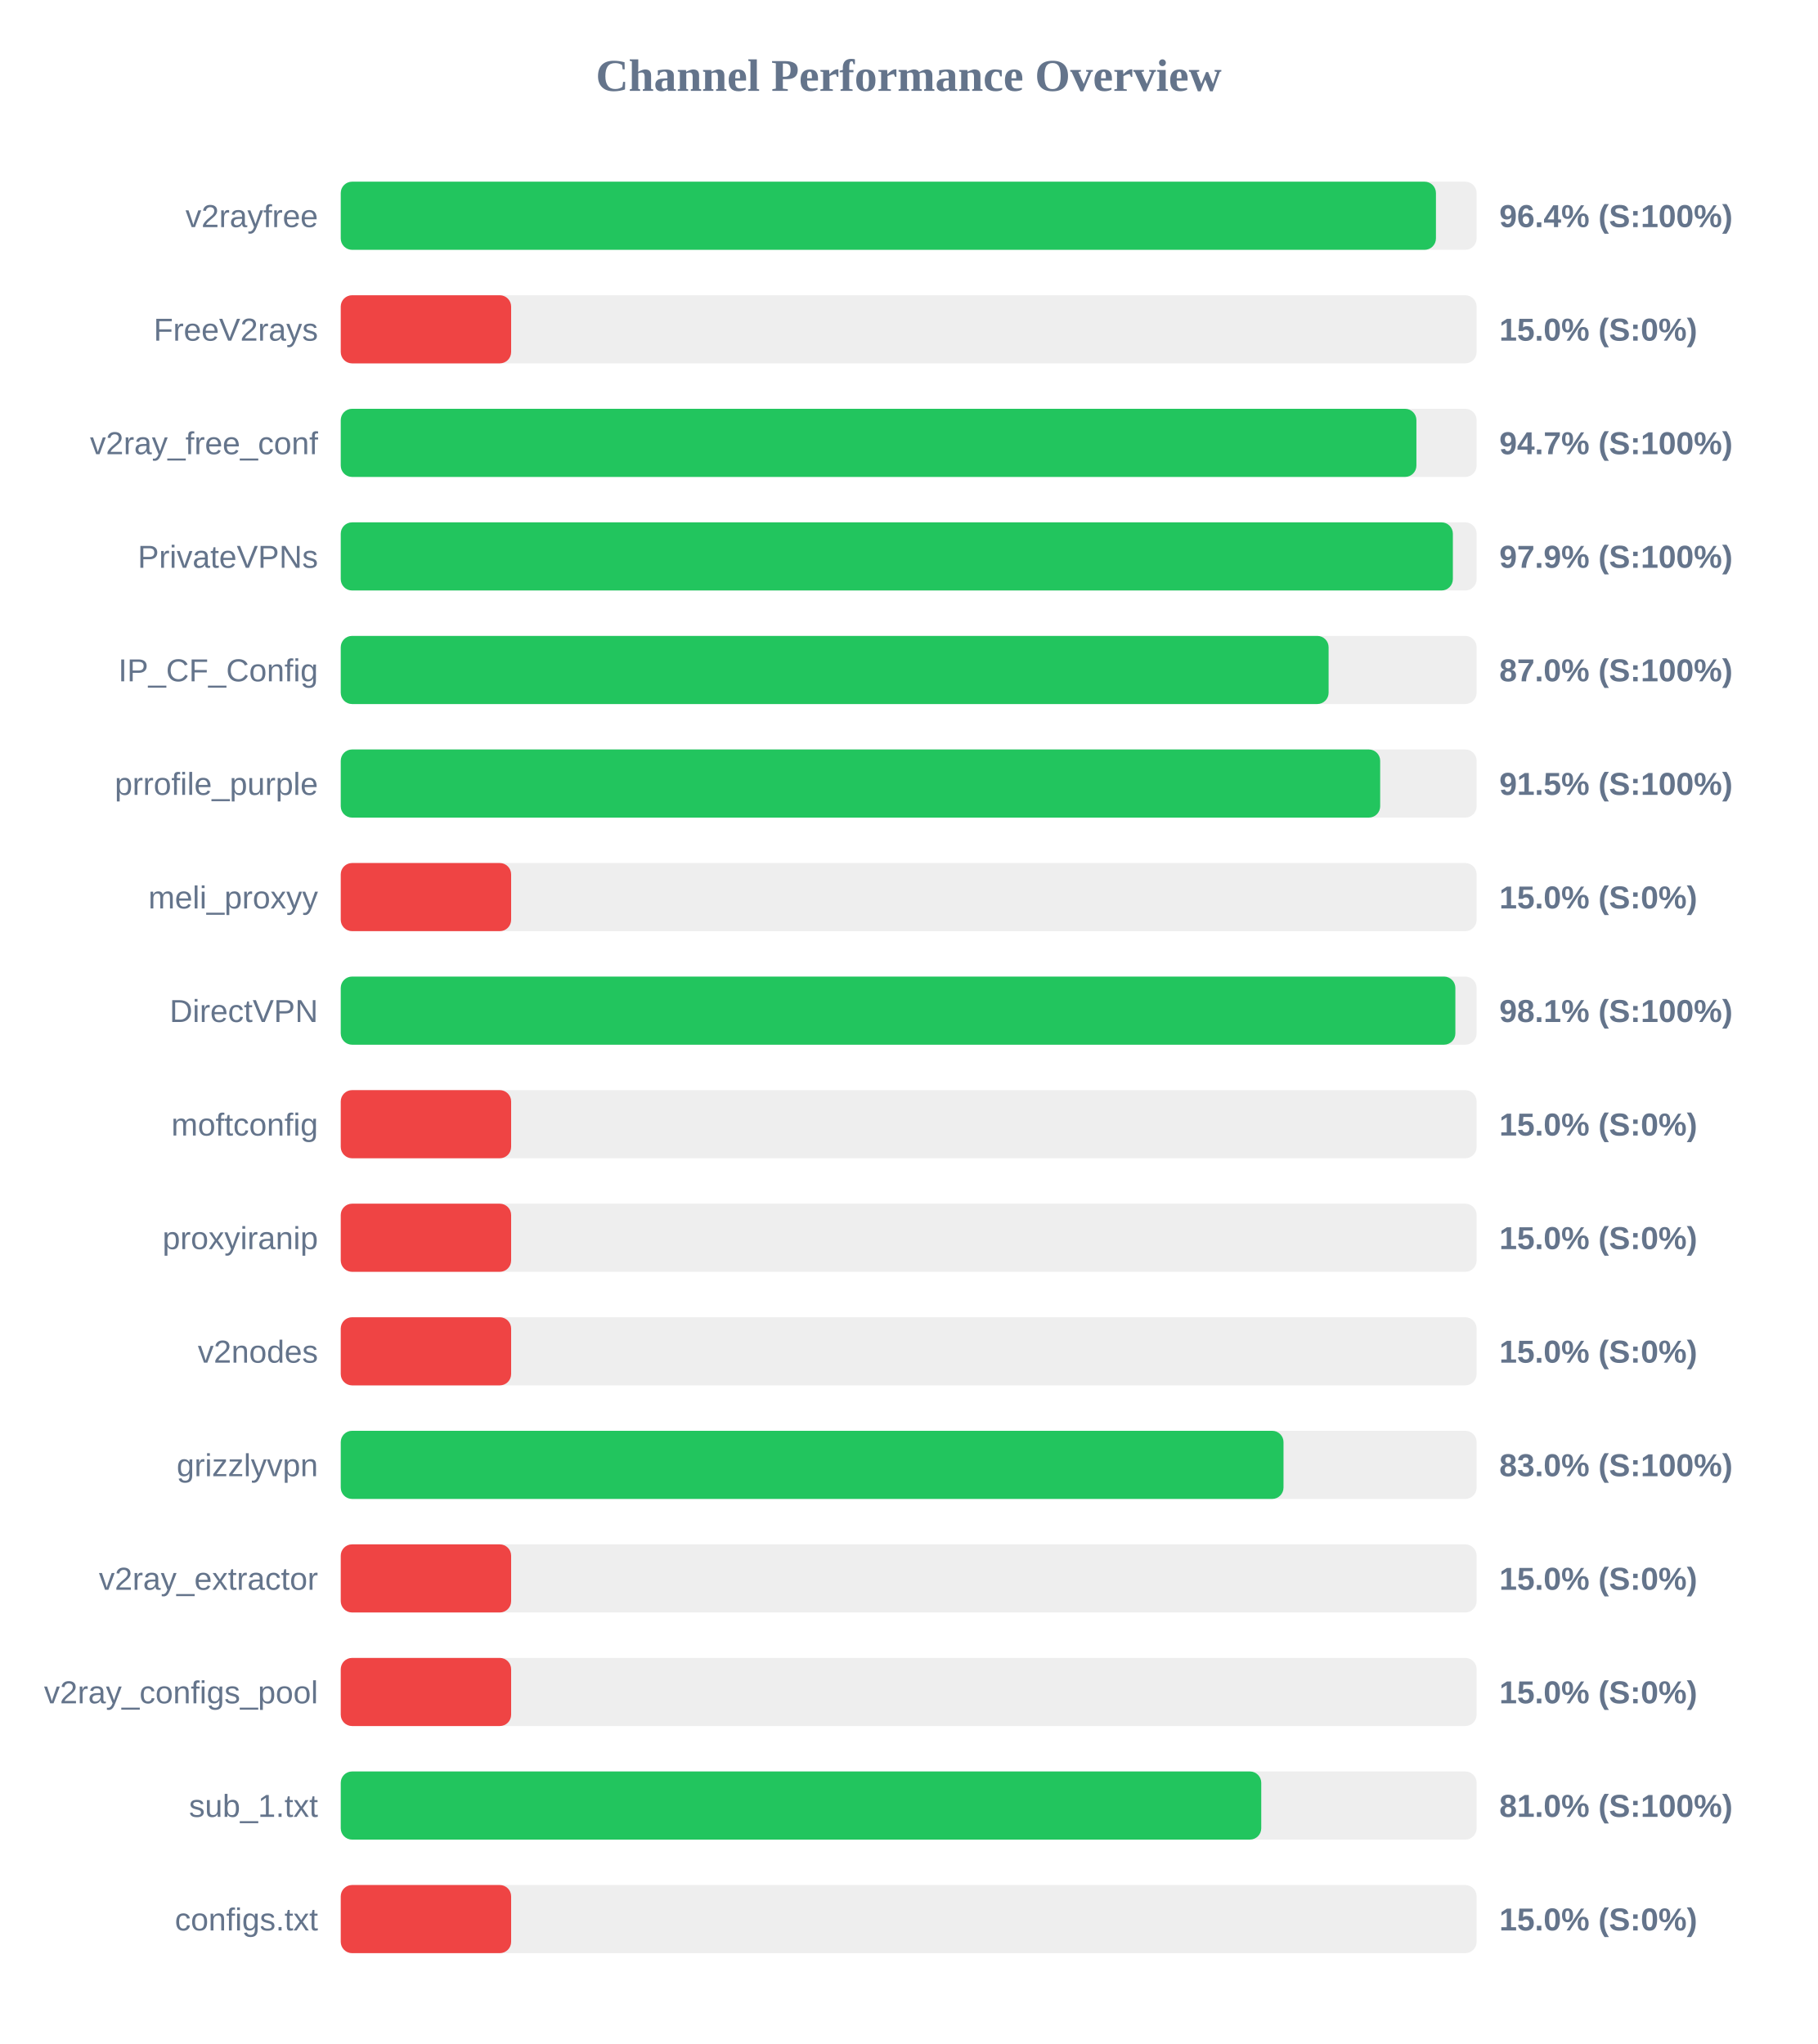
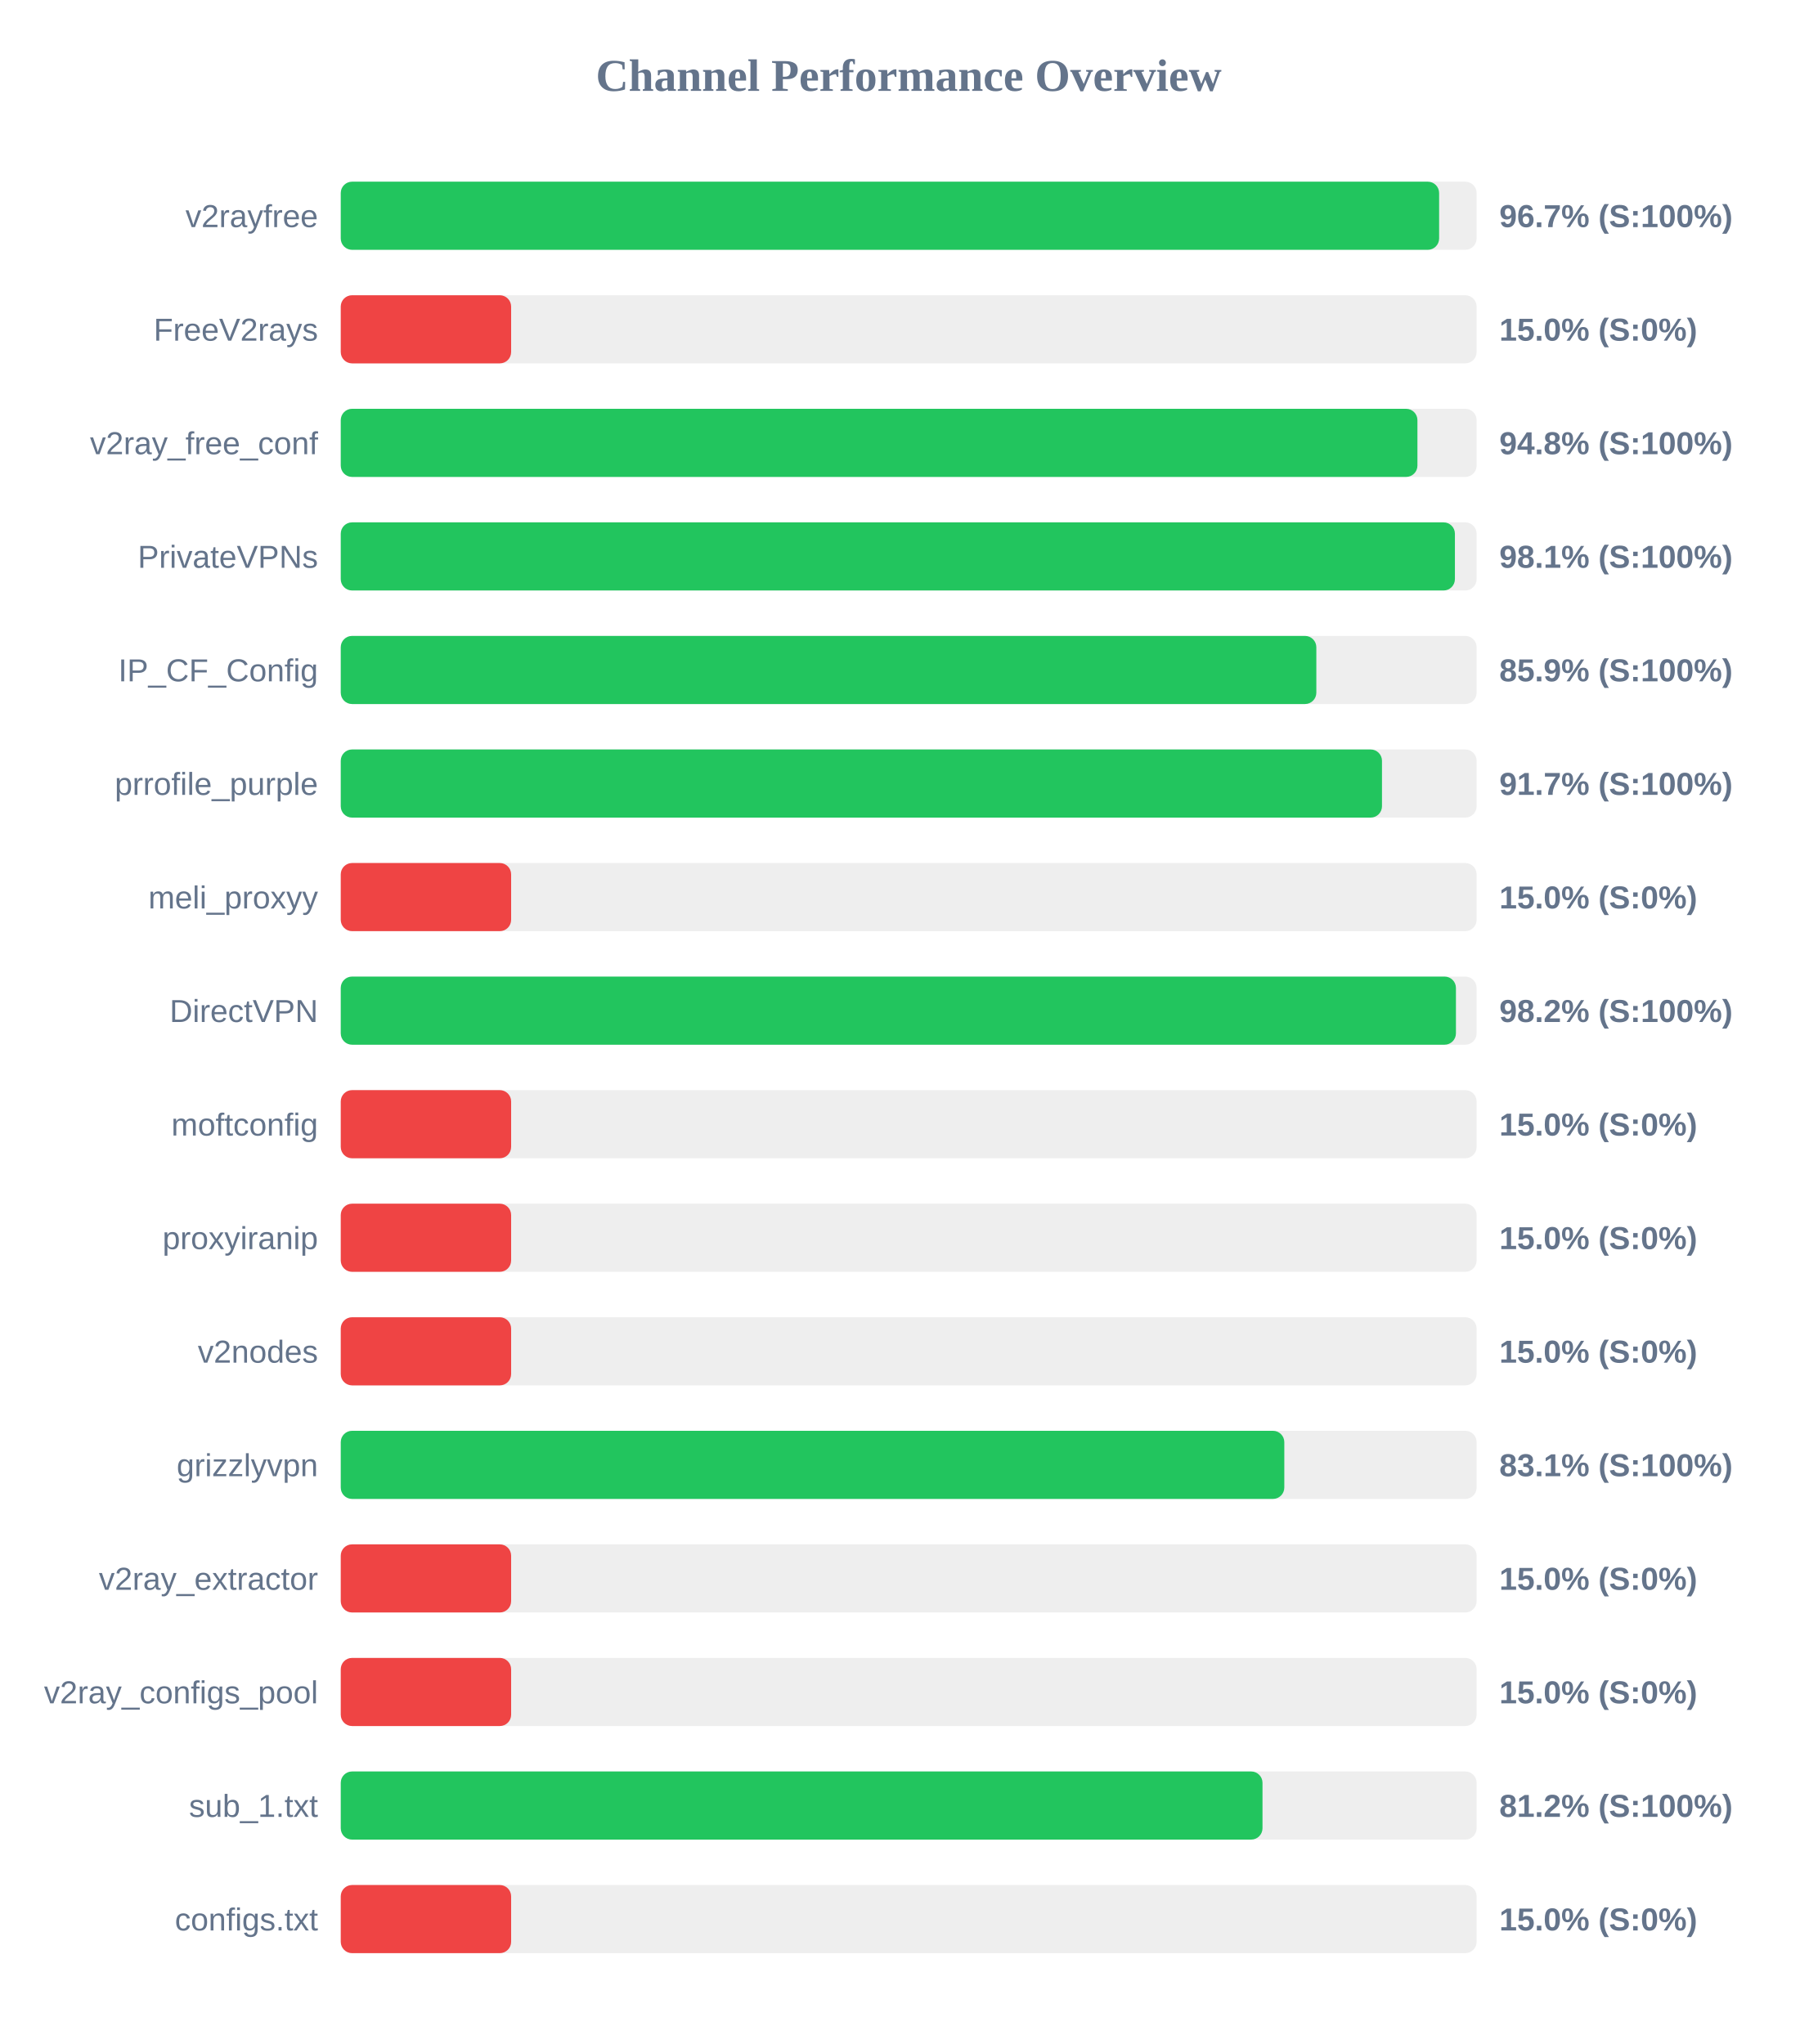
<svg xmlns="http://www.w3.org/2000/svg" width="800" height="900" version="1.1">
  <style>
        .row { font: 14px Arial; fill: #64748b; }
        .score { font: bold 14px Arial; fill: #64748b; }
    </style>
  <text x="400" y="40" text-anchor="middle" font-size="20px" font-weight="bold" fill="#64748b">Channel Performance Overview</text>
  <rect x="150" y="80" width="500" height="30" fill="#eee" rx="5" />
-   <rect x="150" y="80" width="482.1" height="30" fill="#22c55e" rx="5" />
+   <rect x="150" y="80" width="483.5" height="30" fill="#22c55e" rx="5" />
  <text x="140" y="100" text-anchor="end" class="row">v2rayfree</text>
-   <text x="660" y="100" text-anchor="start" class="score">96.4% (S:100%)</text>
+   <text x="660" y="100" text-anchor="start" class="score">96.7% (S:100%)</text>
  <rect x="150" y="130" width="500" height="30" fill="#eee" rx="5" />
  <rect x="150" y="130" width="75.0" height="30" fill="#ef4444" rx="5" />
  <text x="140" y="150" text-anchor="end" class="row">FreeV2rays</text>
  <text x="660" y="150" text-anchor="start" class="score">15.0% (S:0%)</text>
  <rect x="150" y="180" width="500" height="30" fill="#eee" rx="5" />
-   <rect x="150" y="180" width="473.5" height="30" fill="#22c55e" rx="5" />
+   <rect x="150" y="180" width="473.95" height="30" fill="#22c55e" rx="5" />
  <text x="140" y="200" text-anchor="end" class="row">v2ray_free_conf</text>
-   <text x="660" y="200" text-anchor="start" class="score">94.7% (S:100%)</text>
+   <text x="660" y="200" text-anchor="start" class="score">94.8% (S:100%)</text>
  <rect x="150" y="230" width="500" height="30" fill="#eee" rx="5" />
-   <rect x="150" y="230" width="489.55" height="30" fill="#22c55e" rx="5" />
+   <rect x="150" y="230" width="490.45" height="30" fill="#22c55e" rx="5" />
  <text x="140" y="250" text-anchor="end" class="row">PrivateVPNs</text>
-   <text x="660" y="250" text-anchor="start" class="score">97.9% (S:100%)</text>
+   <text x="660" y="250" text-anchor="start" class="score">98.1% (S:100%)</text>
  <rect x="150" y="280" width="500" height="30" fill="#eee" rx="5" />
-   <rect x="150" y="280" width="434.85" height="30" fill="#22c55e" rx="5" />
+   <rect x="150" y="280" width="429.45" height="30" fill="#22c55e" rx="5" />
  <text x="140" y="300" text-anchor="end" class="row">IP_CF_Config</text>
-   <text x="660" y="300" text-anchor="start" class="score">87.0% (S:100%)</text>
+   <text x="660" y="300" text-anchor="start" class="score">85.9% (S:100%)</text>
  <rect x="150" y="330" width="500" height="30" fill="#eee" rx="5" />
-   <rect x="150" y="330" width="457.55" height="30" fill="#22c55e" rx="5" />
+   <rect x="150" y="330" width="458.35" height="30" fill="#22c55e" rx="5" />
  <text x="140" y="350" text-anchor="end" class="row">prrofile_purple</text>
-   <text x="660" y="350" text-anchor="start" class="score">91.5% (S:100%)</text>
+   <text x="660" y="350" text-anchor="start" class="score">91.7% (S:100%)</text>
  <rect x="150" y="380" width="500" height="30" fill="#eee" rx="5" />
  <rect x="150" y="380" width="75.0" height="30" fill="#ef4444" rx="5" />
  <text x="140" y="400" text-anchor="end" class="row">meli_proxyy</text>
  <text x="660" y="400" text-anchor="start" class="score">15.0% (S:0%)</text>
  <rect x="150" y="430" width="500" height="30" fill="#eee" rx="5" />
-   <rect x="150" y="430" width="490.65" height="30" fill="#22c55e" rx="5" />
+   <rect x="150" y="430" width="490.9" height="30" fill="#22c55e" rx="5" />
  <text x="140" y="450" text-anchor="end" class="row">DirectVPN</text>
-   <text x="660" y="450" text-anchor="start" class="score">98.1% (S:100%)</text>
+   <text x="660" y="450" text-anchor="start" class="score">98.2% (S:100%)</text>
  <rect x="150" y="480" width="500" height="30" fill="#eee" rx="5" />
  <rect x="150" y="480" width="75.0" height="30" fill="#ef4444" rx="5" />
  <text x="140" y="500" text-anchor="end" class="row">moftconfig</text>
  <text x="660" y="500" text-anchor="start" class="score">15.0% (S:0%)</text>
  <rect x="150" y="530" width="500" height="30" fill="#eee" rx="5" />
  <rect x="150" y="530" width="75.0" height="30" fill="#ef4444" rx="5" />
  <text x="140" y="550" text-anchor="end" class="row">proxyiranip</text>
  <text x="660" y="550" text-anchor="start" class="score">15.0% (S:0%)</text>
  <rect x="150" y="580" width="500" height="30" fill="#eee" rx="5" />
  <rect x="150" y="580" width="75.0" height="30" fill="#ef4444" rx="5" />
  <text x="140" y="600" text-anchor="end" class="row">v2nodes</text>
  <text x="660" y="600" text-anchor="start" class="score">15.0% (S:0%)</text>
  <rect x="150" y="630" width="500" height="30" fill="#eee" rx="5" />
-   <rect x="150" y="630" width="415.0" height="30" fill="#22c55e" rx="5" />
+   <rect x="150" y="630" width="415.35" height="30" fill="#22c55e" rx="5" />
  <text x="140" y="650" text-anchor="end" class="row">grizzlyvpn</text>
-   <text x="660" y="650" text-anchor="start" class="score">83.0% (S:100%)</text>
+   <text x="660" y="650" text-anchor="start" class="score">83.1% (S:100%)</text>
  <rect x="150" y="680" width="500" height="30" fill="#eee" rx="5" />
  <rect x="150" y="680" width="75.0" height="30" fill="#ef4444" rx="5" />
  <text x="140" y="700" text-anchor="end" class="row">v2ray_extractor</text>
  <text x="660" y="700" text-anchor="start" class="score">15.0% (S:0%)</text>
  <rect x="150" y="730" width="500" height="30" fill="#eee" rx="5" />
  <rect x="150" y="730" width="75.0" height="30" fill="#ef4444" rx="5" />
  <text x="140" y="750" text-anchor="end" class="row">v2ray_configs_pool</text>
  <text x="660" y="750" text-anchor="start" class="score">15.0% (S:0%)</text>
  <rect x="150" y="780" width="500" height="30" fill="#eee" rx="5" />
-   <rect x="150" y="780" width="405.2" height="30" fill="#22c55e" rx="5" />
+   <rect x="150" y="780" width="405.75" height="30" fill="#22c55e" rx="5" />
  <text x="140" y="800" text-anchor="end" class="row">sub_1.txt</text>
-   <text x="660" y="800" text-anchor="start" class="score">81.0% (S:100%)</text>
+   <text x="660" y="800" text-anchor="start" class="score">81.2% (S:100%)</text>
  <rect x="150" y="830" width="500" height="30" fill="#eee" rx="5" />
  <rect x="150" y="830" width="75.0" height="30" fill="#ef4444" rx="5" />
  <text x="140" y="850" text-anchor="end" class="row">configs.txt</text>
  <text x="660" y="850" text-anchor="start" class="score">15.0% (S:0%)</text>
</svg>
